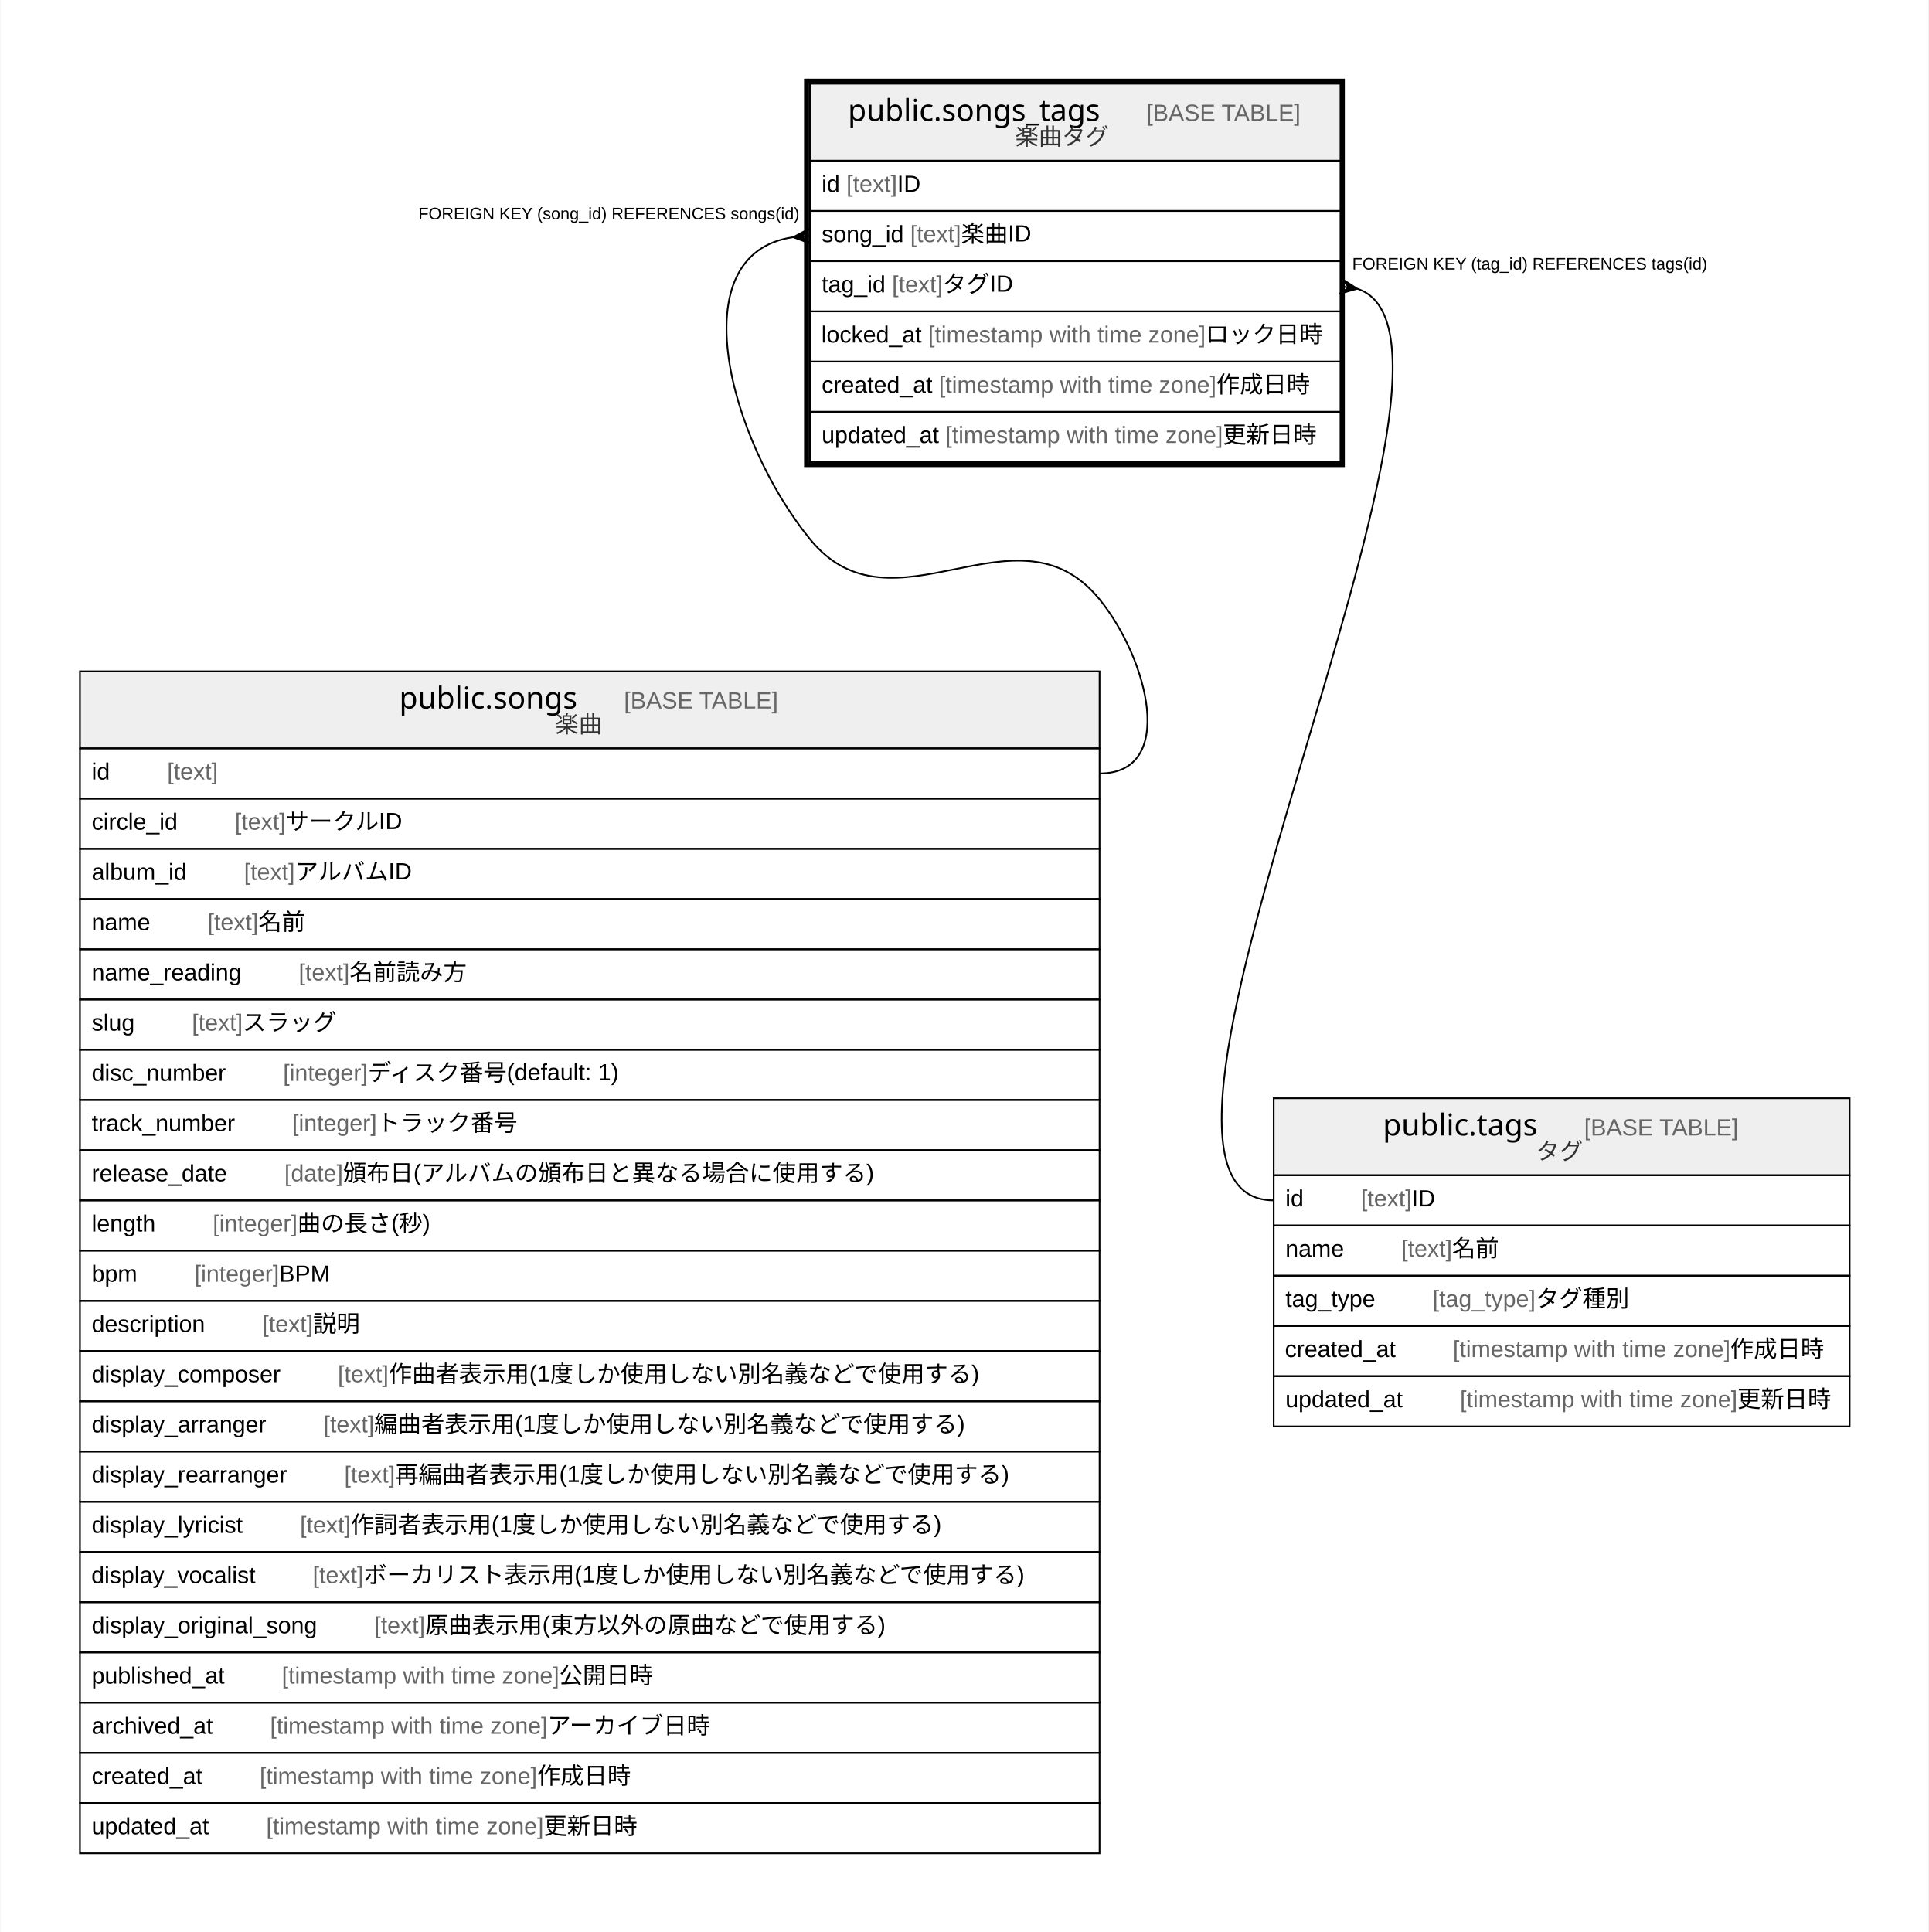
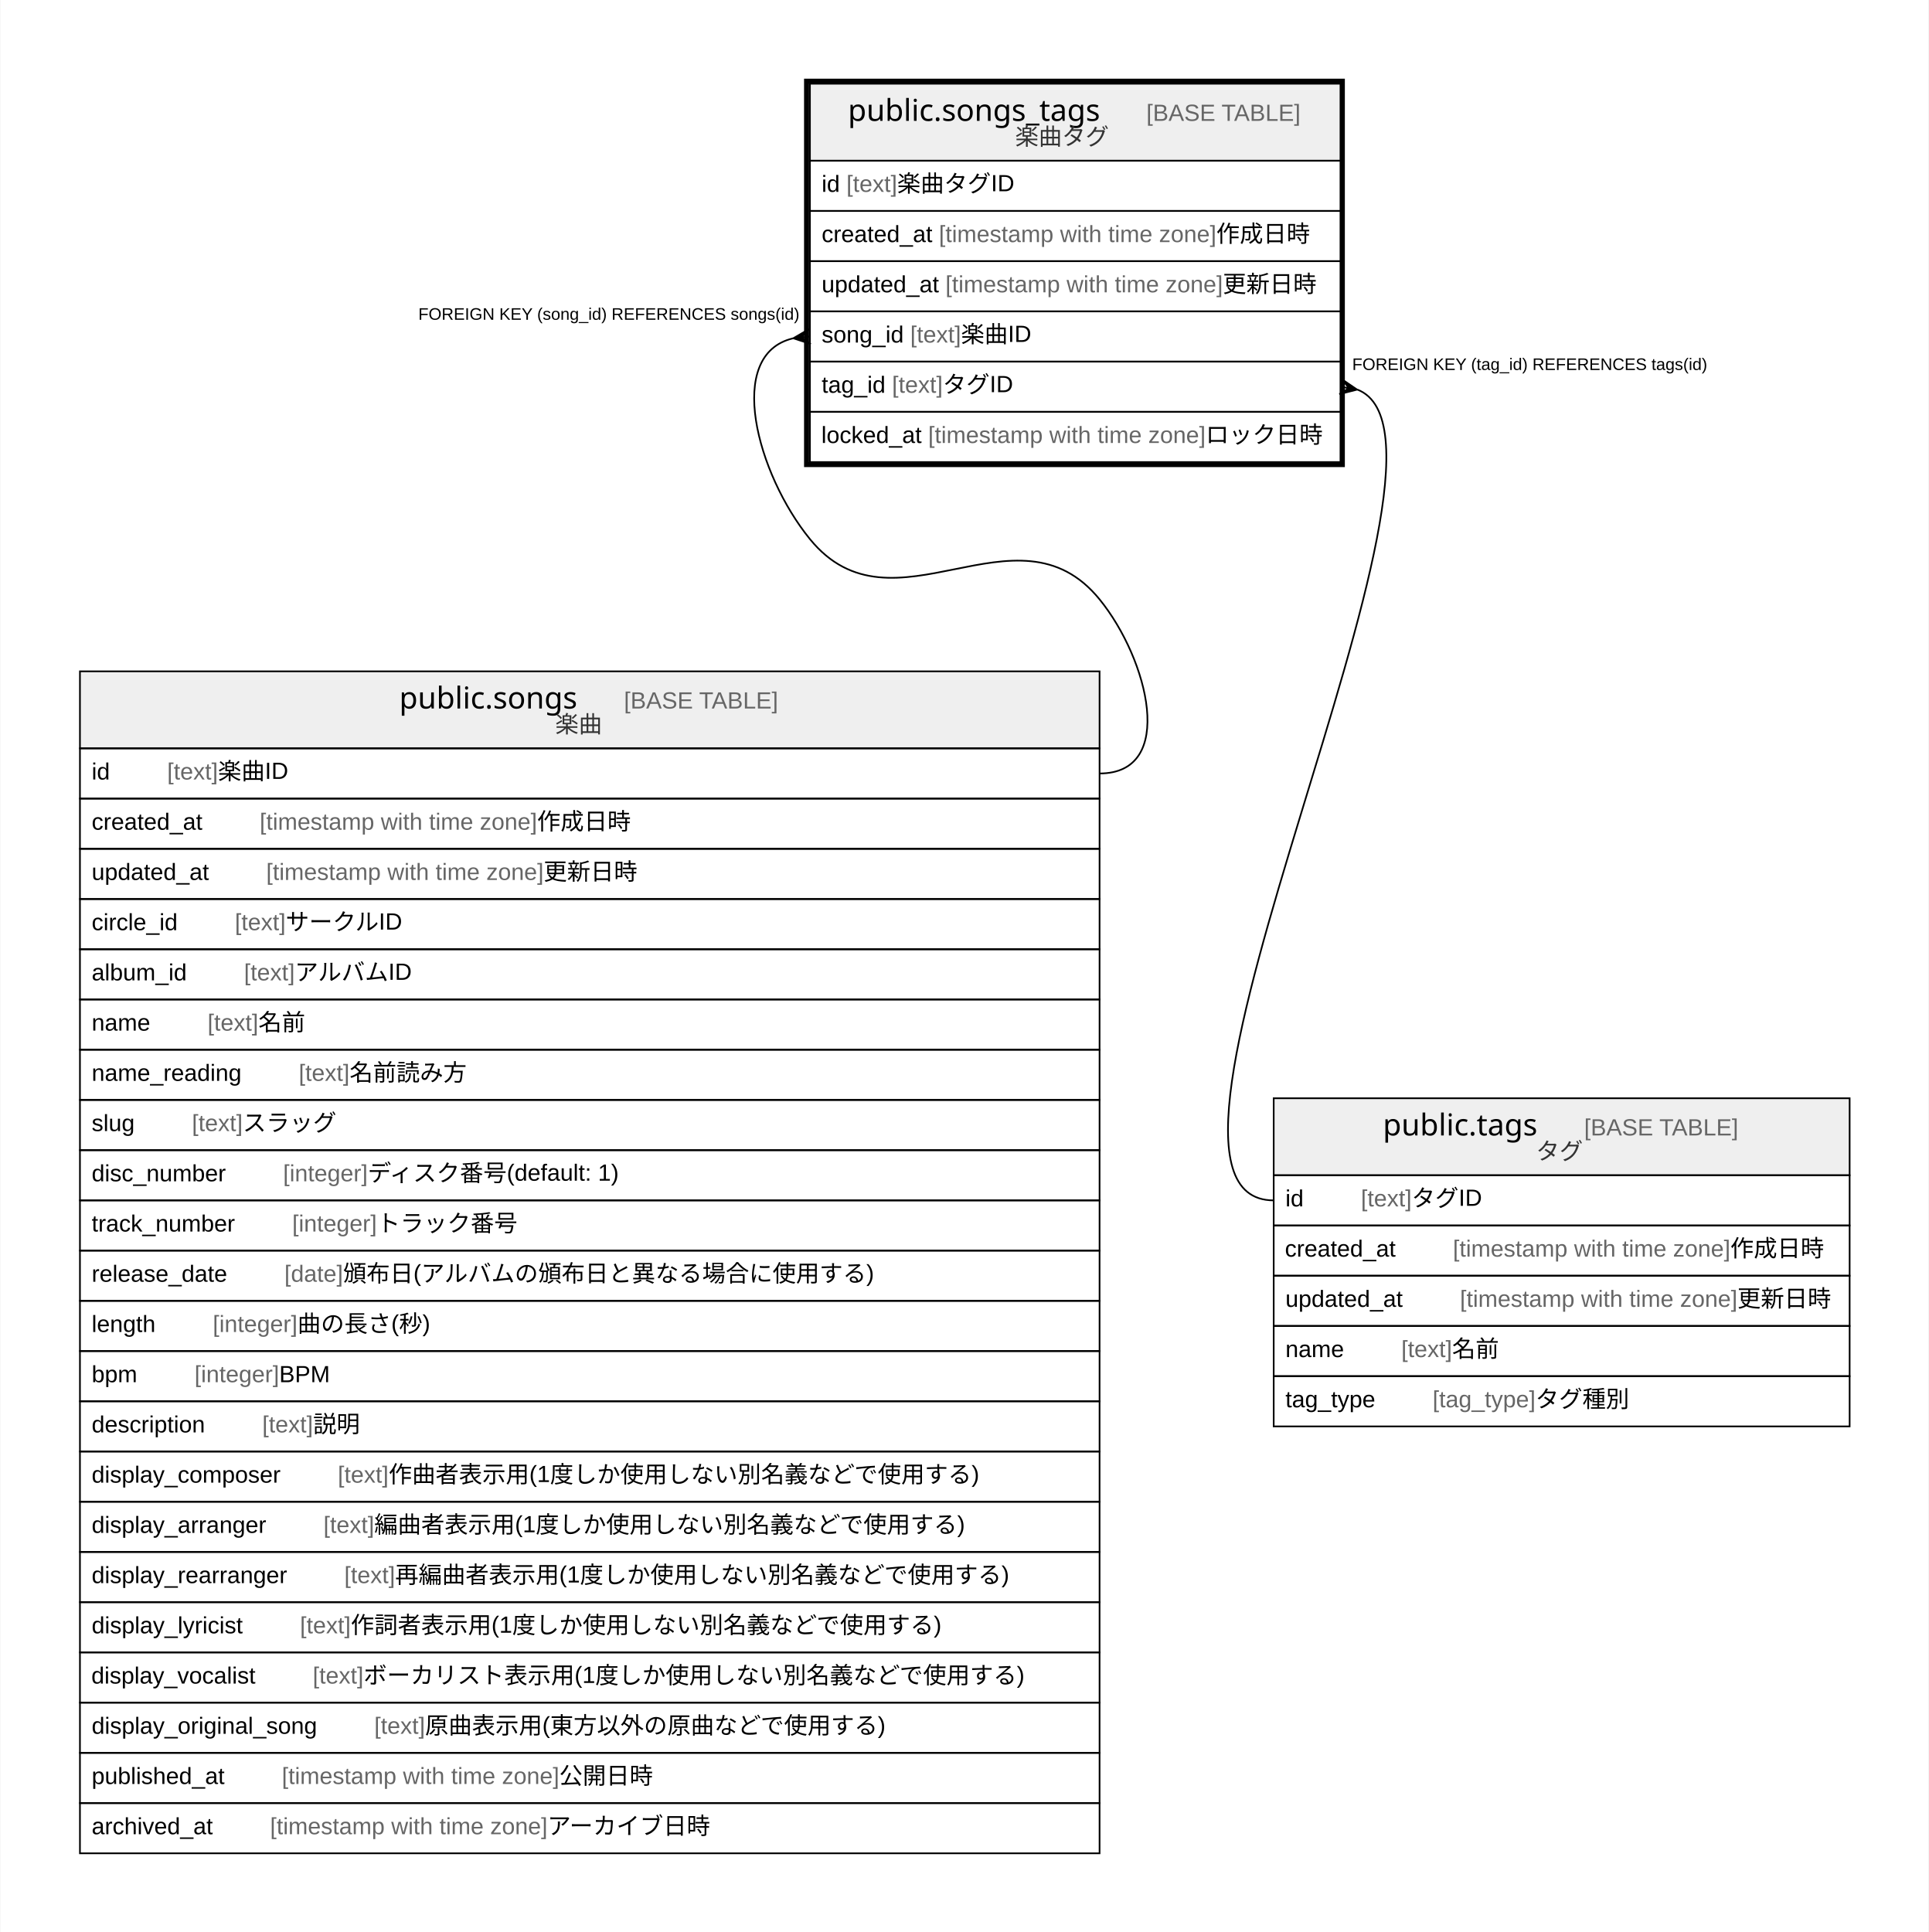
<svg xmlns="http://www.w3.org/2000/svg" width="1152pt" height="1154pt" viewBox="0.00 0.00 1151.50 1154.00">
  <g id="graph0" class="graph" transform="scale(1 1) rotate(0) translate(4 1150)">
    <polygon fill="#ffffff" stroke="transparent" points="-4,4 -4,-1150 1147.5,-1150 1147.5,4 -4,4" />
    <g id="node1" class="node">
      <polygon fill="#efefef" stroke="transparent" points="479.5,-1054 479.5,-1100 796.5,-1100 796.5,-1054 479.5,-1054" />
      <polygon fill="none" stroke="#000000" points="479.5,-1054 479.5,-1100 796.5,-1100 796.5,-1054 479.5,-1054" />
      <text text-anchor="start" x="502.192" y="-1077.8" font-family="Arial Bold" font-size="18.00" fill="#000000">public.songs_tags</text>
      <text text-anchor="start" x="646.24" y="-1077.8" font-family="Arial" font-size="14.00" fill="#000000">    </text>
      <text text-anchor="start" x="680.445" y="-1077.8" font-family="Arial" font-size="14.00" fill="#666666">[BASE TABLE]</text>
      <text text-anchor="start" x="602.091" y="-1063.4" font-family="Arial" font-size="14.00" fill="#333333">楽曲タグ</text>
      <polygon fill="none" stroke="#000000" points="479.5,-1024 479.5,-1054 796.5,-1054 796.5,-1024 479.5,-1024" />
      <text text-anchor="start" x="486.5" y="-1035.4" font-family="Arial" font-size="14.00" fill="#000000">id </text>
      <text text-anchor="start" x="501.28" y="-1035.4" font-family="Arial" font-size="14.00" fill="#666666">[text]</text>
-       <text text-anchor="start" x="531.625" y="-1035.4" font-family="Arial" font-size="14.00" fill="#000000"> ID</text>
+       <text text-anchor="start" x="531.625" y="-1035.4" font-family="Arial" font-size="14.00" fill="#000000"> 楽曲タグID</text>
      <polygon fill="none" stroke="#000000" points="479.5,-994 479.5,-1024 796.5,-1024 796.5,-994 479.5,-994" />
-       <text text-anchor="start" x="486.5" y="-1005.4" font-family="Arial" font-size="14.00" fill="#000000">song_id </text>
-       <text text-anchor="start" x="539.41" y="-1005.4" font-family="Arial" font-size="14.00" fill="#666666">[text]</text>
-       <text text-anchor="start" x="569.755" y="-1005.4" font-family="Arial" font-size="14.00" fill="#000000"> 楽曲ID</text>
+       <text text-anchor="start" x="486.5" y="-1005.4" font-family="Arial" font-size="14.00" fill="#000000">created_at </text>
+       <text text-anchor="start" x="556.528" y="-1005.4" font-family="Arial" font-size="14.00" fill="#666666">[timestamp with time zone]</text>
+       <text text-anchor="start" x="722.212" y="-1005.4" font-family="Arial" font-size="14.00" fill="#000000"> 作成日時</text>
      <polygon fill="none" stroke="#000000" points="479.5,-964 479.5,-994 796.5,-994 796.5,-964 479.5,-964" />
-       <text text-anchor="start" x="486.5" y="-975.4" font-family="Arial" font-size="14.00" fill="#000000">tag_id </text>
-       <text text-anchor="start" x="528.518" y="-975.4" font-family="Arial" font-size="14.00" fill="#666666">[text]</text>
-       <text text-anchor="start" x="558.863" y="-975.4" font-family="Arial" font-size="14.00" fill="#000000"> タグID</text>
+       <text text-anchor="start" x="486.5" y="-975.4" font-family="Arial" font-size="14.00" fill="#000000">updated_at </text>
+       <text text-anchor="start" x="560.433" y="-975.4" font-family="Arial" font-size="14.00" fill="#666666">[timestamp with time zone]</text>
+       <text text-anchor="start" x="726.117" y="-975.4" font-family="Arial" font-size="14.00" fill="#000000"> 更新日時</text>
      <polygon fill="none" stroke="#000000" points="479.5,-934 479.5,-964 796.5,-964 796.5,-934 479.5,-934" />
-       <text text-anchor="start" x="486.315" y="-945.4" font-family="Arial" font-size="14.00" fill="#000000">locked_at </text>
-       <text text-anchor="start" x="550.116" y="-945.4" font-family="Arial" font-size="14.00" fill="#666666">[timestamp with time zone]</text>
-       <text text-anchor="start" x="715.8" y="-945.4" font-family="Arial" font-size="14.00" fill="#000000"> ロック日時</text>
+       <text text-anchor="start" x="486.5" y="-945.4" font-family="Arial" font-size="14.00" fill="#000000">song_id </text>
+       <text text-anchor="start" x="539.41" y="-945.4" font-family="Arial" font-size="14.00" fill="#666666">[text]</text>
+       <text text-anchor="start" x="569.755" y="-945.4" font-family="Arial" font-size="14.00" fill="#000000"> 楽曲ID</text>
      <polygon fill="none" stroke="#000000" points="479.5,-904 479.5,-934 796.5,-934 796.5,-904 479.5,-904" />
-       <text text-anchor="start" x="486.5" y="-915.4" font-family="Arial" font-size="14.00" fill="#000000">created_at </text>
-       <text text-anchor="start" x="556.528" y="-915.4" font-family="Arial" font-size="14.00" fill="#666666">[timestamp with time zone]</text>
-       <text text-anchor="start" x="722.212" y="-915.4" font-family="Arial" font-size="14.00" fill="#000000"> 作成日時</text>
+       <text text-anchor="start" x="486.5" y="-915.4" font-family="Arial" font-size="14.00" fill="#000000">tag_id </text>
+       <text text-anchor="start" x="528.518" y="-915.4" font-family="Arial" font-size="14.00" fill="#666666">[text]</text>
+       <text text-anchor="start" x="558.863" y="-915.4" font-family="Arial" font-size="14.00" fill="#000000"> タグID</text>
      <polygon fill="none" stroke="#000000" points="479.5,-874 479.5,-904 796.5,-904 796.5,-874 479.5,-874" />
-       <text text-anchor="start" x="486.5" y="-885.4" font-family="Arial" font-size="14.00" fill="#000000">updated_at </text>
-       <text text-anchor="start" x="560.433" y="-885.4" font-family="Arial" font-size="14.00" fill="#666666">[timestamp with time zone]</text>
-       <text text-anchor="start" x="726.117" y="-885.4" font-family="Arial" font-size="14.00" fill="#000000"> 更新日時</text>
+       <text text-anchor="start" x="486.315" y="-885.4" font-family="Arial" font-size="14.00" fill="#000000">locked_at </text>
+       <text text-anchor="start" x="550.116" y="-885.4" font-family="Arial" font-size="14.00" fill="#666666">[timestamp with time zone]</text>
+       <text text-anchor="start" x="715.8" y="-885.4" font-family="Arial" font-size="14.00" fill="#000000"> ロック日時</text>
      <polygon fill="none" stroke="#000000" stroke-width="3" points="477.5,-872.5 477.5,-1101.5 797.5,-1101.5 797.5,-872.5 477.5,-872.5" />
    </g>
    <g id="node2" class="node">
      <polygon fill="#efefef" stroke="transparent" points="43.5,-703 43.5,-749 652.5,-749 652.5,-703 43.5,-703" />
      <polygon fill="none" stroke="#000000" points="43.5,-703 43.5,-749 652.5,-749 652.5,-703 43.5,-703" />
      <text text-anchor="start" x="234.202" y="-726.8" font-family="Arial Bold" font-size="18.00" fill="#000000">public.songs</text>
      <text text-anchor="start" x="334.23" y="-726.8" font-family="Arial" font-size="14.00" fill="#000000">    </text>
      <text text-anchor="start" x="368.435" y="-726.8" font-family="Arial" font-size="14.00" fill="#666666">[BASE TABLE]</text>
      <text text-anchor="start" x="327.382" y="-712.4" font-family="Arial" font-size="14.00" fill="#333333">楽曲</text>
      <polygon fill="none" stroke="#000000" points="43.5,-673 43.5,-703 652.5,-703 652.5,-673 43.5,-673" />
      <text text-anchor="start" x="50.5" y="-684.4" font-family="Arial" font-size="14.00" fill="#000000">id    </text>
      <text text-anchor="start" x="95.594" y="-684.4" font-family="Arial" font-size="14.00" fill="#666666">[text]</text>
+       <text text-anchor="start" x="125.939" y="-684.4" font-family="Arial" font-size="14.00" fill="#000000"> 楽曲ID</text>
      <polygon fill="none" stroke="#000000" points="43.5,-643 43.5,-673 652.5,-673 652.5,-643 43.5,-643" />
-       <text text-anchor="start" x="50.5" y="-654.4" font-family="Arial" font-size="14.00" fill="#000000">circle_id    </text>
-       <text text-anchor="start" x="136.033" y="-654.4" font-family="Arial" font-size="14.00" fill="#666666">[text]</text>
-       <text text-anchor="start" x="166.378" y="-654.4" font-family="Arial" font-size="14.00" fill="#000000"> サークルID</text>
+       <text text-anchor="start" x="50.5" y="-654.4" font-family="Arial" font-size="14.00" fill="#000000">created_at    </text>
+       <text text-anchor="start" x="150.842" y="-654.4" font-family="Arial" font-size="14.00" fill="#666666">[timestamp with time zone]</text>
+       <text text-anchor="start" x="316.527" y="-654.4" font-family="Arial" font-size="14.00" fill="#000000"> 作成日時</text>
      <polygon fill="none" stroke="#000000" points="43.5,-613 43.5,-643 652.5,-643 652.5,-613 43.5,-613" />
-       <text text-anchor="start" x="50.5" y="-624.4" font-family="Arial" font-size="14.00" fill="#000000">album_id    </text>
-       <text text-anchor="start" x="141.492" y="-624.4" font-family="Arial" font-size="14.00" fill="#666666">[text]</text>
-       <text text-anchor="start" x="171.837" y="-624.4" font-family="Arial" font-size="14.00" fill="#000000"> アルバムID</text>
+       <text text-anchor="start" x="50.5" y="-624.4" font-family="Arial" font-size="14.00" fill="#000000">updated_at    </text>
+       <text text-anchor="start" x="154.747" y="-624.4" font-family="Arial" font-size="14.00" fill="#666666">[timestamp with time zone]</text>
+       <text text-anchor="start" x="320.431" y="-624.4" font-family="Arial" font-size="14.00" fill="#000000"> 更新日時</text>
      <polygon fill="none" stroke="#000000" points="43.5,-583 43.5,-613 652.5,-613 652.5,-583 43.5,-583" />
-       <text text-anchor="start" x="50.5" y="-594.4" font-family="Arial" font-size="14.00" fill="#000000">name    </text>
-       <text text-anchor="start" x="119.713" y="-594.4" font-family="Arial" font-size="14.00" fill="#666666">[text]</text>
-       <text text-anchor="start" x="150.058" y="-594.4" font-family="Arial" font-size="14.00" fill="#000000"> 名前</text>
+       <text text-anchor="start" x="50.5" y="-594.4" font-family="Arial" font-size="14.00" fill="#000000">circle_id    </text>
+       <text text-anchor="start" x="136.033" y="-594.4" font-family="Arial" font-size="14.00" fill="#666666">[text]</text>
+       <text text-anchor="start" x="166.378" y="-594.4" font-family="Arial" font-size="14.00" fill="#000000"> サークルID</text>
      <polygon fill="none" stroke="#000000" points="43.5,-553 43.5,-583 652.5,-583 652.5,-553 43.5,-553" />
-       <text text-anchor="start" x="50.5" y="-564.4" font-family="Arial" font-size="14.00" fill="#000000">name_reading    </text>
-       <text text-anchor="start" x="174.176" y="-564.4" font-family="Arial" font-size="14.00" fill="#666666">[text]</text>
-       <text text-anchor="start" x="204.521" y="-564.4" font-family="Arial" font-size="14.00" fill="#000000"> 名前読み方</text>
+       <text text-anchor="start" x="50.5" y="-564.4" font-family="Arial" font-size="14.00" fill="#000000">album_id    </text>
+       <text text-anchor="start" x="141.492" y="-564.4" font-family="Arial" font-size="14.00" fill="#666666">[text]</text>
+       <text text-anchor="start" x="171.837" y="-564.4" font-family="Arial" font-size="14.00" fill="#000000"> アルバムID</text>
      <polygon fill="none" stroke="#000000" points="43.5,-523 43.5,-553 652.5,-553 652.5,-523 43.5,-523" />
-       <text text-anchor="start" x="50.5" y="-534.4" font-family="Arial" font-size="14.00" fill="#000000">slug    </text>
-       <text text-anchor="start" x="110.377" y="-534.4" font-family="Arial" font-size="14.00" fill="#666666">[text]</text>
-       <text text-anchor="start" x="140.722" y="-534.4" font-family="Arial" font-size="14.00" fill="#000000"> スラッグ</text>
+       <text text-anchor="start" x="50.5" y="-534.4" font-family="Arial" font-size="14.00" fill="#000000">name    </text>
+       <text text-anchor="start" x="119.713" y="-534.4" font-family="Arial" font-size="14.00" fill="#666666">[text]</text>
+       <text text-anchor="start" x="150.058" y="-534.4" font-family="Arial" font-size="14.00" fill="#000000"> 名前</text>
      <polygon fill="none" stroke="#000000" points="43.5,-493 43.5,-523 652.5,-523 652.5,-493 43.5,-493" />
-       <text text-anchor="start" x="50.5" y="-504.4" font-family="Arial" font-size="14.00" fill="#000000">disc_number    </text>
-       <text text-anchor="start" x="164.828" y="-504.4" font-family="Arial" font-size="14.00" fill="#666666">[integer]</text>
-       <text text-anchor="start" x="215.398" y="-504.4" font-family="Arial" font-size="14.00" fill="#000000"> ディスク番号(default: 1)</text>
+       <text text-anchor="start" x="50.5" y="-504.4" font-family="Arial" font-size="14.00" fill="#000000">name_reading    </text>
+       <text text-anchor="start" x="174.176" y="-504.4" font-family="Arial" font-size="14.00" fill="#666666">[text]</text>
+       <text text-anchor="start" x="204.521" y="-504.4" font-family="Arial" font-size="14.00" fill="#000000"> 名前読み方</text>
      <polygon fill="none" stroke="#000000" points="43.5,-463 43.5,-493 652.5,-493 652.5,-463 43.5,-463" />
-       <text text-anchor="start" x="50.5" y="-474.4" font-family="Arial" font-size="14.00" fill="#000000">track_number    </text>
-       <text text-anchor="start" x="170.273" y="-474.4" font-family="Arial" font-size="14.00" fill="#666666">[integer]</text>
-       <text text-anchor="start" x="220.842" y="-474.4" font-family="Arial" font-size="14.00" fill="#000000"> トラック番号</text>
+       <text text-anchor="start" x="50.5" y="-474.4" font-family="Arial" font-size="14.00" fill="#000000">slug    </text>
+       <text text-anchor="start" x="110.377" y="-474.4" font-family="Arial" font-size="14.00" fill="#666666">[text]</text>
+       <text text-anchor="start" x="140.722" y="-474.4" font-family="Arial" font-size="14.00" fill="#000000"> スラッグ</text>
      <polygon fill="none" stroke="#000000" points="43.5,-433 43.5,-463 652.5,-463 652.5,-433 43.5,-433" />
-       <text text-anchor="start" x="50.5" y="-444.4" font-family="Arial" font-size="14.00" fill="#000000">release_date    </text>
-       <text text-anchor="start" x="165.623" y="-444.4" font-family="Arial" font-size="14.00" fill="#666666">[date]</text>
-       <text text-anchor="start" x="200.643" y="-444.4" font-family="Arial" font-size="14.00" fill="#000000"> 頒布日(アルバムの頒布日と異なる場合に使用する)</text>
+       <text text-anchor="start" x="50.5" y="-444.4" font-family="Arial" font-size="14.00" fill="#000000">disc_number    </text>
+       <text text-anchor="start" x="164.828" y="-444.4" font-family="Arial" font-size="14.00" fill="#666666">[integer]</text>
+       <text text-anchor="start" x="215.398" y="-444.4" font-family="Arial" font-size="14.00" fill="#000000"> ディスク番号(default: 1)</text>
      <polygon fill="none" stroke="#000000" points="43.5,-403 43.5,-433 652.5,-433 652.5,-403 43.5,-403" />
-       <text text-anchor="start" x="50.5" y="-414.4" font-family="Arial" font-size="14.00" fill="#000000">length    </text>
-       <text text-anchor="start" x="122.832" y="-414.4" font-family="Arial" font-size="14.00" fill="#666666">[integer]</text>
-       <text text-anchor="start" x="173.402" y="-414.4" font-family="Arial" font-size="14.00" fill="#000000"> 曲の長さ(秒)</text>
+       <text text-anchor="start" x="50.5" y="-414.4" font-family="Arial" font-size="14.00" fill="#000000">track_number    </text>
+       <text text-anchor="start" x="170.273" y="-414.4" font-family="Arial" font-size="14.00" fill="#666666">[integer]</text>
+       <text text-anchor="start" x="220.842" y="-414.4" font-family="Arial" font-size="14.00" fill="#000000"> トラック番号</text>
      <polygon fill="none" stroke="#000000" points="43.5,-373 43.5,-403 652.5,-403 652.5,-373 43.5,-373" />
-       <text text-anchor="start" x="50.5" y="-384.4" font-family="Arial" font-size="14.00" fill="#000000">bpm    </text>
-       <text text-anchor="start" x="111.931" y="-384.4" font-family="Arial" font-size="14.00" fill="#666666">[integer]</text>
-       <text text-anchor="start" x="162.5" y="-384.4" font-family="Arial" font-size="14.00" fill="#000000"> BPM</text>
+       <text text-anchor="start" x="50.5" y="-384.4" font-family="Arial" font-size="14.00" fill="#000000">release_date    </text>
+       <text text-anchor="start" x="165.623" y="-384.4" font-family="Arial" font-size="14.00" fill="#666666">[date]</text>
+       <text text-anchor="start" x="200.643" y="-384.4" font-family="Arial" font-size="14.00" fill="#000000"> 頒布日(アルバムの頒布日と異なる場合に使用する)</text>
      <polygon fill="none" stroke="#000000" points="43.5,-343 43.5,-373 652.5,-373 652.5,-343 43.5,-343" />
-       <text text-anchor="start" x="50.5" y="-354.4" font-family="Arial" font-size="14.00" fill="#000000">description    </text>
-       <text text-anchor="start" x="152.382" y="-354.4" font-family="Arial" font-size="14.00" fill="#666666">[text]</text>
-       <text text-anchor="start" x="182.727" y="-354.4" font-family="Arial" font-size="14.00" fill="#000000"> 説明</text>
+       <text text-anchor="start" x="50.5" y="-354.4" font-family="Arial" font-size="14.00" fill="#000000">length    </text>
+       <text text-anchor="start" x="122.832" y="-354.4" font-family="Arial" font-size="14.00" fill="#666666">[integer]</text>
+       <text text-anchor="start" x="173.402" y="-354.4" font-family="Arial" font-size="14.00" fill="#000000"> 曲の長さ(秒)</text>
      <polygon fill="none" stroke="#000000" points="43.5,-313 43.5,-343 652.5,-343 652.5,-313 43.5,-313" />
-       <text text-anchor="start" x="50.5" y="-324.4" font-family="Arial" font-size="14.00" fill="#000000">display_composer    </text>
-       <text text-anchor="start" x="197.5" y="-324.4" font-family="Arial" font-size="14.00" fill="#666666">[text]</text>
-       <text text-anchor="start" x="227.845" y="-324.4" font-family="Arial" font-size="14.00" fill="#000000"> 作曲者表示用(1度しか使用しない別名義などで使用する)</text>
+       <text text-anchor="start" x="50.5" y="-324.4" font-family="Arial" font-size="14.00" fill="#000000">bpm    </text>
+       <text text-anchor="start" x="111.931" y="-324.4" font-family="Arial" font-size="14.00" fill="#666666">[integer]</text>
+       <text text-anchor="start" x="162.5" y="-324.4" font-family="Arial" font-size="14.00" fill="#000000"> BPM</text>
      <polygon fill="none" stroke="#000000" points="43.5,-283 43.5,-313 652.5,-313 652.5,-283 43.5,-283" />
-       <text text-anchor="start" x="50.5" y="-294.4" font-family="Arial" font-size="14.00" fill="#000000">display_arranger    </text>
-       <text text-anchor="start" x="188.943" y="-294.4" font-family="Arial" font-size="14.00" fill="#666666">[text]</text>
-       <text text-anchor="start" x="219.288" y="-294.4" font-family="Arial" font-size="14.00" fill="#000000"> 編曲者表示用(1度しか使用しない別名義などで使用する)</text>
+       <text text-anchor="start" x="50.5" y="-294.4" font-family="Arial" font-size="14.00" fill="#000000">description    </text>
+       <text text-anchor="start" x="152.382" y="-294.4" font-family="Arial" font-size="14.00" fill="#666666">[text]</text>
+       <text text-anchor="start" x="182.727" y="-294.4" font-family="Arial" font-size="14.00" fill="#000000"> 説明</text>
      <polygon fill="none" stroke="#000000" points="43.5,-253 43.5,-283 652.5,-283 652.5,-253 43.5,-253" />
-       <text text-anchor="start" x="50.5" y="-264.4" font-family="Arial" font-size="14.00" fill="#000000">display_rearranger    </text>
-       <text text-anchor="start" x="201.386" y="-264.4" font-family="Arial" font-size="14.00" fill="#666666">[text]</text>
-       <text text-anchor="start" x="231.731" y="-264.4" font-family="Arial" font-size="14.00" fill="#000000"> 再編曲者表示用(1度しか使用しない別名義などで使用する)</text>
+       <text text-anchor="start" x="50.5" y="-264.4" font-family="Arial" font-size="14.00" fill="#000000">display_composer    </text>
+       <text text-anchor="start" x="197.5" y="-264.4" font-family="Arial" font-size="14.00" fill="#666666">[text]</text>
+       <text text-anchor="start" x="227.845" y="-264.4" font-family="Arial" font-size="14.00" fill="#000000"> 作曲者表示用(1度しか使用しない別名義などで使用する)</text>
      <polygon fill="none" stroke="#000000" points="43.5,-223 43.5,-253 652.5,-253 652.5,-223 43.5,-223" />
-       <text text-anchor="start" x="50.5" y="-234.4" font-family="Arial" font-size="14.00" fill="#000000">display_lyricist    </text>
-       <text text-anchor="start" x="174.919" y="-234.4" font-family="Arial" font-size="14.00" fill="#666666">[text]</text>
-       <text text-anchor="start" x="205.264" y="-234.4" font-family="Arial" font-size="14.00" fill="#000000"> 作詞者表示用(1度しか使用しない別名義などで使用する)</text>
+       <text text-anchor="start" x="50.5" y="-234.4" font-family="Arial" font-size="14.00" fill="#000000">display_arranger    </text>
+       <text text-anchor="start" x="188.943" y="-234.4" font-family="Arial" font-size="14.00" fill="#666666">[text]</text>
+       <text text-anchor="start" x="219.288" y="-234.4" font-family="Arial" font-size="14.00" fill="#000000"> 編曲者表示用(1度しか使用しない別名義などで使用する)</text>
      <polygon fill="none" stroke="#000000" points="43.5,-193 43.5,-223 652.5,-223 652.5,-193 43.5,-193" />
-       <text text-anchor="start" x="50.308" y="-204.4" font-family="Arial" font-size="14.00" fill="#000000">display_vocalist    </text>
-       <text text-anchor="start" x="182.526" y="-204.4" font-family="Arial" font-size="14.00" fill="#666666">[text]</text>
-       <text text-anchor="start" x="212.871" y="-204.4" font-family="Arial" font-size="14.00" fill="#000000"> ボーカリスト表示用(1度しか使用しない別名義などで使用する)</text>
+       <text text-anchor="start" x="50.5" y="-204.4" font-family="Arial" font-size="14.00" fill="#000000">display_rearranger    </text>
+       <text text-anchor="start" x="201.386" y="-204.4" font-family="Arial" font-size="14.00" fill="#666666">[text]</text>
+       <text text-anchor="start" x="231.731" y="-204.4" font-family="Arial" font-size="14.00" fill="#000000"> 再編曲者表示用(1度しか使用しない別名義などで使用する)</text>
      <polygon fill="none" stroke="#000000" points="43.5,-163 43.5,-193 652.5,-193 652.5,-163 43.5,-163" />
-       <text text-anchor="start" x="50.5" y="-174.4" font-family="Arial" font-size="14.00" fill="#000000">display_original_song    </text>
-       <text text-anchor="start" x="219.29" y="-174.4" font-family="Arial" font-size="14.00" fill="#666666">[text]</text>
-       <text text-anchor="start" x="249.635" y="-174.4" font-family="Arial" font-size="14.00" fill="#000000"> 原曲表示用(東方以外の原曲などで使用する)</text>
+       <text text-anchor="start" x="50.5" y="-174.4" font-family="Arial" font-size="14.00" fill="#000000">display_lyricist    </text>
+       <text text-anchor="start" x="174.919" y="-174.4" font-family="Arial" font-size="14.00" fill="#666666">[text]</text>
+       <text text-anchor="start" x="205.264" y="-174.4" font-family="Arial" font-size="14.00" fill="#000000"> 作詞者表示用(1度しか使用しない別名義などで使用する)</text>
      <polygon fill="none" stroke="#000000" points="43.5,-133 43.5,-163 652.5,-163 652.5,-133 43.5,-133" />
-       <text text-anchor="start" x="50.5" y="-144.4" font-family="Arial" font-size="14.00" fill="#000000">published_at    </text>
-       <text text-anchor="start" x="164.069" y="-144.4" font-family="Arial" font-size="14.00" fill="#666666">[timestamp with time zone]</text>
-       <text text-anchor="start" x="329.754" y="-144.4" font-family="Arial" font-size="14.00" fill="#000000"> 公開日時</text>
+       <text text-anchor="start" x="50.308" y="-144.4" font-family="Arial" font-size="14.00" fill="#000000">display_vocalist    </text>
+       <text text-anchor="start" x="182.526" y="-144.4" font-family="Arial" font-size="14.00" fill="#666666">[text]</text>
+       <text text-anchor="start" x="212.871" y="-144.4" font-family="Arial" font-size="14.00" fill="#000000"> ボーカリスト表示用(1度しか使用しない別名義などで使用する)</text>
      <polygon fill="none" stroke="#000000" points="43.5,-103 43.5,-133 652.5,-133 652.5,-103 43.5,-103" />
-       <text text-anchor="start" x="50.5" y="-114.4" font-family="Arial" font-size="14.00" fill="#000000">archived_at    </text>
-       <text text-anchor="start" x="157.058" y="-114.4" font-family="Arial" font-size="14.00" fill="#666666">[timestamp with time zone]</text>
-       <text text-anchor="start" x="322.743" y="-114.4" font-family="Arial" font-size="14.00" fill="#000000"> アーカイブ日時</text>
+       <text text-anchor="start" x="50.5" y="-114.4" font-family="Arial" font-size="14.00" fill="#000000">display_original_song    </text>
+       <text text-anchor="start" x="219.29" y="-114.4" font-family="Arial" font-size="14.00" fill="#666666">[text]</text>
+       <text text-anchor="start" x="249.635" y="-114.4" font-family="Arial" font-size="14.00" fill="#000000"> 原曲表示用(東方以外の原曲などで使用する)</text>
      <polygon fill="none" stroke="#000000" points="43.5,-73 43.5,-103 652.5,-103 652.5,-73 43.5,-73" />
-       <text text-anchor="start" x="50.5" y="-84.4" font-family="Arial" font-size="14.00" fill="#000000">created_at    </text>
-       <text text-anchor="start" x="150.842" y="-84.4" font-family="Arial" font-size="14.00" fill="#666666">[timestamp with time zone]</text>
-       <text text-anchor="start" x="316.527" y="-84.4" font-family="Arial" font-size="14.00" fill="#000000"> 作成日時</text>
+       <text text-anchor="start" x="50.5" y="-84.4" font-family="Arial" font-size="14.00" fill="#000000">published_at    </text>
+       <text text-anchor="start" x="164.069" y="-84.4" font-family="Arial" font-size="14.00" fill="#666666">[timestamp with time zone]</text>
+       <text text-anchor="start" x="329.754" y="-84.4" font-family="Arial" font-size="14.00" fill="#000000"> 公開日時</text>
      <polygon fill="none" stroke="#000000" points="43.5,-43 43.5,-73 652.5,-73 652.5,-43 43.5,-43" />
-       <text text-anchor="start" x="50.5" y="-54.4" font-family="Arial" font-size="14.00" fill="#000000">updated_at    </text>
-       <text text-anchor="start" x="154.747" y="-54.4" font-family="Arial" font-size="14.00" fill="#666666">[timestamp with time zone]</text>
-       <text text-anchor="start" x="320.431" y="-54.4" font-family="Arial" font-size="14.00" fill="#000000"> 更新日時</text>
+       <text text-anchor="start" x="50.5" y="-54.4" font-family="Arial" font-size="14.00" fill="#000000">archived_at    </text>
+       <text text-anchor="start" x="157.058" y="-54.4" font-family="Arial" font-size="14.00" fill="#666666">[timestamp with time zone]</text>
+       <text text-anchor="start" x="322.743" y="-54.4" font-family="Arial" font-size="14.00" fill="#000000"> アーカイブ日時</text>
    </g>
    <g id="edge1" class="edge">
-       <path fill="none" stroke="#000000" d="M469.317,-1008.298C401.765,-998.459 431.021,-887.605 479.5,-828 529.055,-767.072 602.945,-852.928 652.5,-792 681.665,-756.141 698.722,-688 652.5,-688" />
-       <polygon fill="#000000" stroke="#000000" points="469.524,-1008.312 479.19,-1013.489 474.512,-1008.656 479.5,-1009 479.5,-1009 479.5,-1009 474.512,-1008.656 479.81,-1004.511 469.524,-1008.312 469.524,-1008.312" />
-       <text text-anchor="start" x="245.605" y="-1019" font-family="Arial" font-size="10.00" fill="#000000">FOREIGN KEY (song_id) REFERENCES songs(id)</text>
+       <path fill="none" stroke="#000000" d="M469.485,-947.926C428.501,-938.337 447.887,-866.869 479.5,-828 529.055,-767.072 602.945,-852.928 652.5,-792 681.665,-756.141 698.722,-688 652.5,-688" />
+       <polygon fill="#000000" stroke="#000000" points="469.557,-947.934 479.02,-953.474 474.529,-948.467 479.5,-949 479.5,-949 479.5,-949 474.529,-948.467 479.98,-944.526 469.557,-947.934 469.557,-947.934" />
+       <text text-anchor="start" x="245.605" y="-959" font-family="Arial" font-size="10.00" fill="#000000">FOREIGN KEY (song_id) REFERENCES songs(id)</text>
    </g>
    <g id="node3" class="node">
      <polygon fill="#efefef" stroke="transparent" points="756.5,-448 756.5,-494 1100.5,-494 1100.5,-448 756.5,-448" />
      <polygon fill="none" stroke="#000000" points="756.5,-448 756.5,-494 1100.5,-494 1100.5,-448 756.5,-448" />
      <text text-anchor="start" x="821.704" y="-471.8" font-family="Arial Bold" font-size="18.00" fill="#000000">public.tags</text>
      <text text-anchor="start" x="907.728" y="-471.8" font-family="Arial" font-size="14.00" fill="#000000">    </text>
      <text text-anchor="start" x="941.933" y="-471.8" font-family="Arial" font-size="14.00" fill="#666666">[BASE TABLE]</text>
      <text text-anchor="start" x="913.209" y="-457.4" font-family="Arial" font-size="14.00" fill="#333333">タグ</text>
      <polygon fill="none" stroke="#000000" points="756.5,-418 756.5,-448 1100.5,-448 1100.5,-418 756.5,-418" />
      <text text-anchor="start" x="763.5" y="-429.4" font-family="Arial" font-size="14.00" fill="#000000">id    </text>
      <text text-anchor="start" x="808.594" y="-429.4" font-family="Arial" font-size="14.00" fill="#666666">[text]</text>
-       <text text-anchor="start" x="838.939" y="-429.4" font-family="Arial" font-size="14.00" fill="#000000"> ID</text>
+       <text text-anchor="start" x="838.939" y="-429.4" font-family="Arial" font-size="14.00" fill="#000000"> タグID</text>
      <polygon fill="none" stroke="#000000" points="756.5,-388 756.5,-418 1100.5,-418 1100.5,-388 756.5,-388" />
-       <text text-anchor="start" x="763.5" y="-399.4" font-family="Arial" font-size="14.00" fill="#000000">name    </text>
-       <text text-anchor="start" x="832.713" y="-399.4" font-family="Arial" font-size="14.00" fill="#666666">[text]</text>
-       <text text-anchor="start" x="863.058" y="-399.4" font-family="Arial" font-size="14.00" fill="#000000"> 名前</text>
+       <text text-anchor="start" x="763.197" y="-399.4" font-family="Arial" font-size="14.00" fill="#000000">created_at    </text>
+       <text text-anchor="start" x="863.539" y="-399.4" font-family="Arial" font-size="14.00" fill="#666666">[timestamp with time zone]</text>
+       <text text-anchor="start" x="1029.224" y="-399.4" font-family="Arial" font-size="14.00" fill="#000000"> 作成日時</text>
      <polygon fill="none" stroke="#000000" points="756.5,-358 756.5,-388 1100.5,-388 1100.5,-358 756.5,-358" />
-       <text text-anchor="start" x="763.5" y="-369.4" font-family="Arial" font-size="14.00" fill="#000000">tag_type    </text>
-       <text text-anchor="start" x="851.399" y="-369.4" font-family="Arial" font-size="14.00" fill="#666666">[tag_type]</text>
-       <text text-anchor="start" x="912.874" y="-369.4" font-family="Arial" font-size="14.00" fill="#000000"> タグ種別</text>
+       <text text-anchor="start" x="763.5" y="-369.4" font-family="Arial" font-size="14.00" fill="#000000">updated_at    </text>
+       <text text-anchor="start" x="867.747" y="-369.4" font-family="Arial" font-size="14.00" fill="#666666">[timestamp with time zone]</text>
+       <text text-anchor="start" x="1033.431" y="-369.4" font-family="Arial" font-size="14.00" fill="#000000"> 更新日時</text>
      <polygon fill="none" stroke="#000000" points="756.5,-328 756.5,-358 1100.5,-358 1100.5,-328 756.5,-328" />
-       <text text-anchor="start" x="763.197" y="-339.4" font-family="Arial" font-size="14.00" fill="#000000">created_at    </text>
-       <text text-anchor="start" x="863.539" y="-339.4" font-family="Arial" font-size="14.00" fill="#666666">[timestamp with time zone]</text>
-       <text text-anchor="start" x="1029.224" y="-339.4" font-family="Arial" font-size="14.00" fill="#000000"> 作成日時</text>
+       <text text-anchor="start" x="763.5" y="-339.4" font-family="Arial" font-size="14.00" fill="#000000">name    </text>
+       <text text-anchor="start" x="832.713" y="-339.4" font-family="Arial" font-size="14.00" fill="#666666">[text]</text>
+       <text text-anchor="start" x="863.058" y="-339.4" font-family="Arial" font-size="14.00" fill="#000000"> 名前</text>
      <polygon fill="none" stroke="#000000" points="756.5,-298 756.5,-328 1100.5,-328 1100.5,-298 756.5,-298" />
-       <text text-anchor="start" x="763.5" y="-309.4" font-family="Arial" font-size="14.00" fill="#000000">updated_at    </text>
-       <text text-anchor="start" x="867.747" y="-309.4" font-family="Arial" font-size="14.00" fill="#666666">[timestamp with time zone]</text>
-       <text text-anchor="start" x="1033.431" y="-309.4" font-family="Arial" font-size="14.00" fill="#000000"> 更新日時</text>
+       <text text-anchor="start" x="763.5" y="-309.4" font-family="Arial" font-size="14.00" fill="#000000">tag_type    </text>
+       <text text-anchor="start" x="851.399" y="-309.4" font-family="Arial" font-size="14.00" fill="#666666">[tag_type]</text>
+       <text text-anchor="start" x="912.874" y="-309.4" font-family="Arial" font-size="14.00" fill="#000000"> タグ種別</text>
    </g>
    <g id="edge2" class="edge">
-       <path fill="none" stroke="#000000" d="M806.458,-977.529C901.376,-946.442 638.524,-433 756.5,-433" />
-       <polygon fill="#000000" stroke="#000000" points="806.393,-977.539 795.842,-974.548 801.446,-978.269 796.5,-979 796.5,-979 796.5,-979 801.446,-978.269 797.158,-983.452 806.393,-977.539 806.393,-977.539" />
-       <text text-anchor="start" x="803.385" y="-989" font-family="Arial" font-size="10.00" fill="#000000">FOREIGN KEY (tag_id) REFERENCES tags(id)</text>
+       <path fill="none" stroke="#000000" d="M806.607,-917.24C887.265,-885.429 651.944,-433 756.5,-433" />
+       <polygon fill="#000000" stroke="#000000" points="806.352,-917.285 795.728,-914.567 801.426,-918.142 796.5,-919 796.5,-919 796.5,-919 801.426,-918.142 797.272,-923.433 806.352,-917.285 806.352,-917.285" />
+       <text text-anchor="start" x="803.385" y="-929" font-family="Arial" font-size="10.00" fill="#000000">FOREIGN KEY (tag_id) REFERENCES tags(id)</text>
    </g>
  </g>
</svg>
